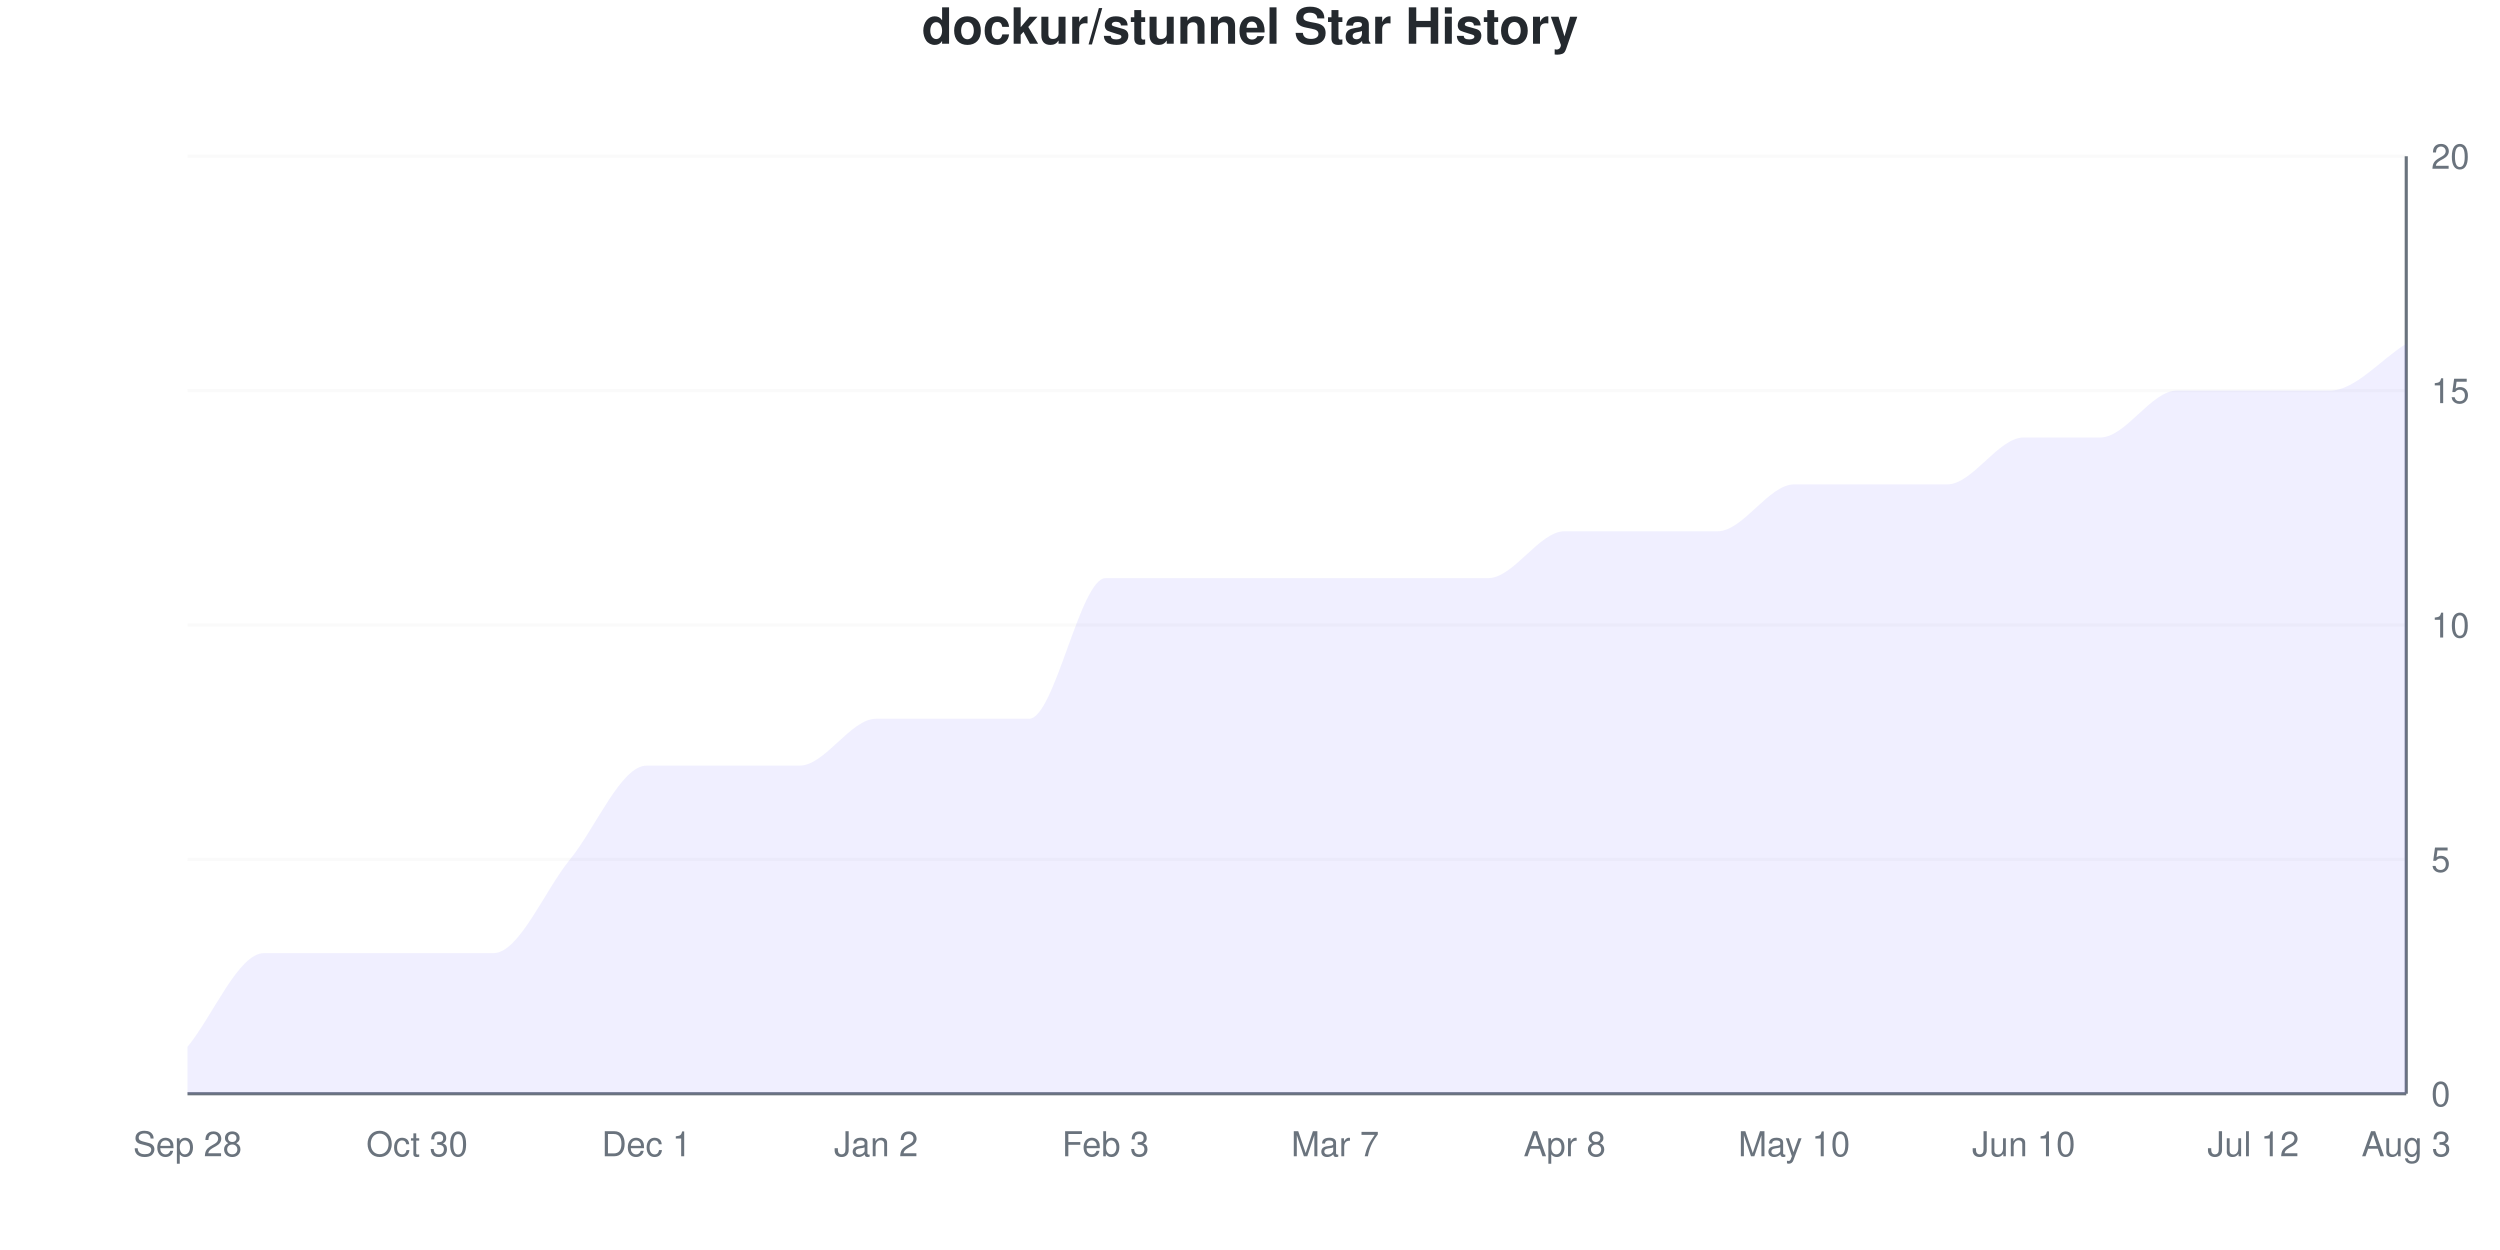
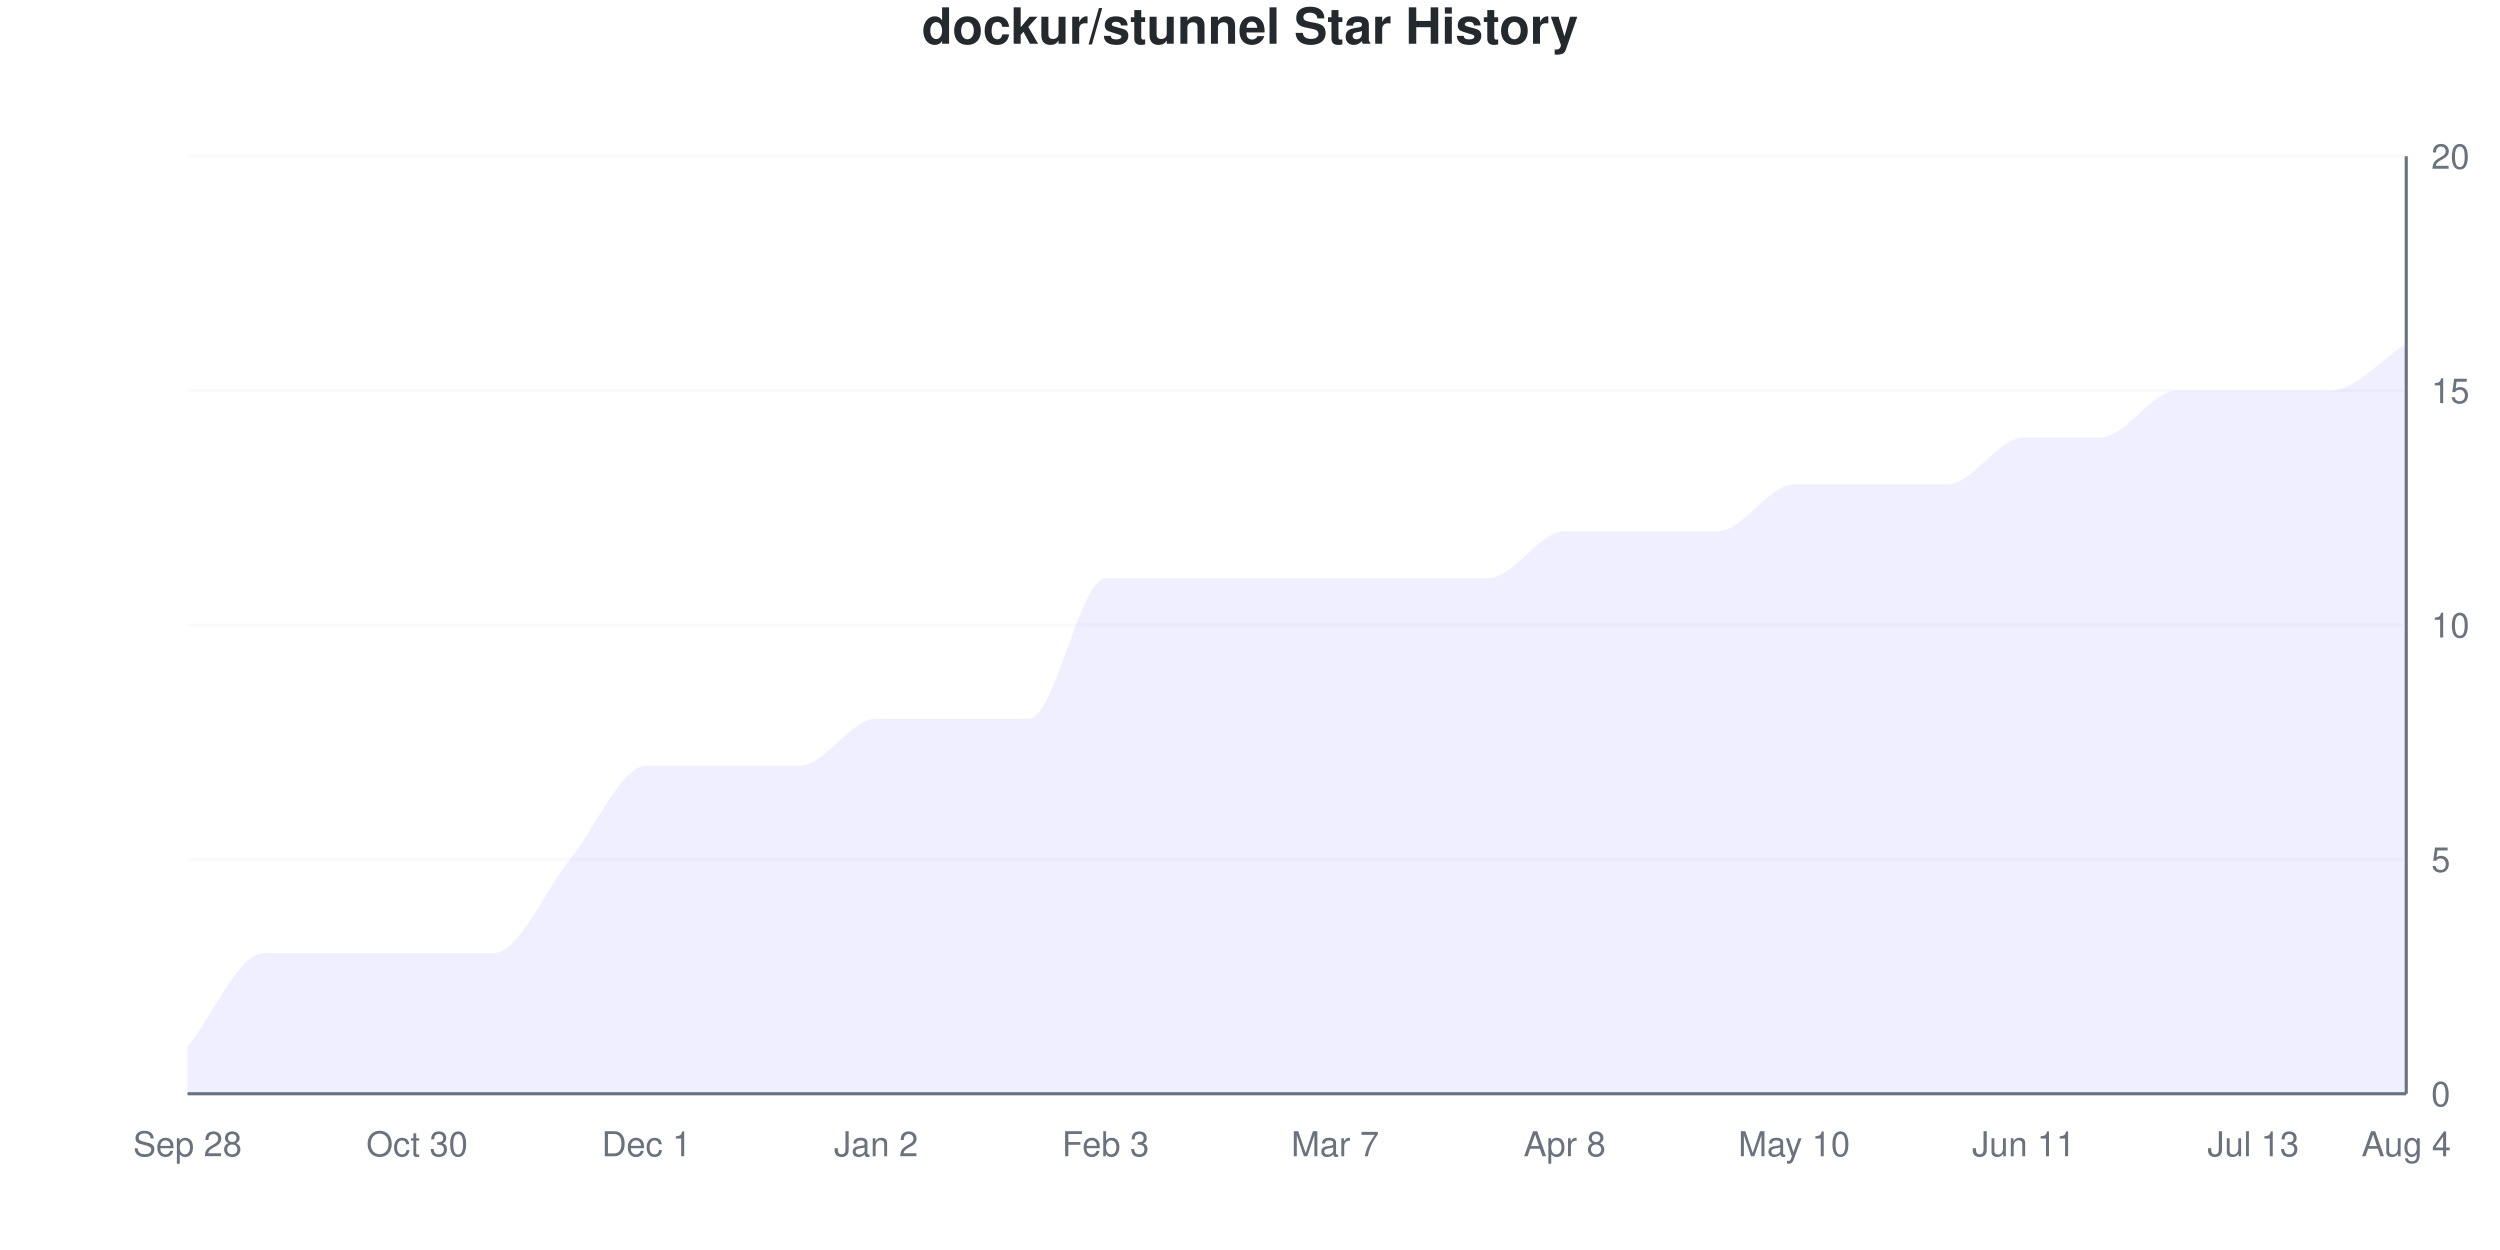
<svg xmlns="http://www.w3.org/2000/svg" viewBox="0 0 800 400" width="800" height="400">
  <style>
    @keyframes drawLine {
      to { stroke-dashoffset: 0; }
    }
    @keyframes fadeInPoint {
      from { opacity: 0; }
      to { opacity: 1; }
    }
    .data-line-0 {
      stroke-dasharray: 1230;
      stroke-dashoffset: 1230;
      animation: drawLine 2s ease-out forwards;
    }
    .data-point {
      opacity: 0;
      animation: fadeInPoint 0.5s ease-out forwards;
    }
    .chart-bg { fill: #fff; }
    .chart-text { fill: #24292e; }
    .chart-muted { fill: #6a737d; }
    .chart-grid { stroke: #eee; }
    .chart-axis { stroke: #6a737d; }
    @media (prefers-color-scheme: dark) {
      .chart-bg { fill: #0d1117; }
      .chart-text { fill: #e6edf3; }
      .chart-muted { fill: #8b949e; }
      .chart-grid { stroke: #21262d; }
      .chart-axis { stroke: #8b949e; }
    }
  </style>
  <rect width="800" height="400" class="chart-bg" />
  <text x="400" y="14" text-anchor="middle" class="chart-text" font-size="16" font-weight="bold" font-family="-apple-system, BlinkMacSystemFont, 'Segoe UI', Helvetica, Arial, sans-serif">dockur/stunnel Star History</text>
  <g class="grid">
    <line x1="60" y1="350" x2="770" y2="350" class="chart-grid" stroke-opacity="0.3" />
    <text x="778" y="354" text-anchor="start" class="chart-muted" font-size="11" font-family="-apple-system, BlinkMacSystemFont, 'Segoe UI', Helvetica, Arial, sans-serif">0</text>
    <line x1="60" y1="275" x2="770" y2="275" class="chart-grid" stroke-opacity="0.3" />
    <text x="778" y="279" text-anchor="start" class="chart-muted" font-size="11" font-family="-apple-system, BlinkMacSystemFont, 'Segoe UI', Helvetica, Arial, sans-serif">5</text>
    <line x1="60" y1="200" x2="770" y2="200" class="chart-grid" stroke-opacity="0.3" />
    <text x="778" y="204" text-anchor="start" class="chart-muted" font-size="11" font-family="-apple-system, BlinkMacSystemFont, 'Segoe UI', Helvetica, Arial, sans-serif">10</text>
    <line x1="60" y1="125" x2="770" y2="125" class="chart-grid" stroke-opacity="0.3" />
    <text x="778" y="129" text-anchor="start" class="chart-muted" font-size="11" font-family="-apple-system, BlinkMacSystemFont, 'Segoe UI', Helvetica, Arial, sans-serif">15</text>
    <line x1="60" y1="50" x2="770" y2="50" class="chart-grid" stroke-opacity="0.3" />
    <text x="778" y="54" text-anchor="start" class="chart-muted" font-size="11" font-family="-apple-system, BlinkMacSystemFont, 'Segoe UI', Helvetica, Arial, sans-serif">20</text>
  </g>
  <g class="milestones">
    
  </g>
  <g class="x-axis">
    <text x="60" y="370" text-anchor="middle" class="chart-muted" font-size="11" font-family="-apple-system, BlinkMacSystemFont, 'Segoe UI', Helvetica, Arial, sans-serif">Sep 28</text>
    <text x="133.448" y="370" text-anchor="middle" class="chart-muted" font-size="11" font-family="-apple-system, BlinkMacSystemFont, 'Segoe UI', Helvetica, Arial, sans-serif">Oct 30</text>
    <text x="206.897" y="370" text-anchor="middle" class="chart-muted" font-size="11" font-family="-apple-system, BlinkMacSystemFont, 'Segoe UI', Helvetica, Arial, sans-serif">Dec 1</text>
    <text x="280.345" y="370" text-anchor="middle" class="chart-muted" font-size="11" font-family="-apple-system, BlinkMacSystemFont, 'Segoe UI', Helvetica, Arial, sans-serif">Jan 2</text>
    <text x="353.793" y="370" text-anchor="middle" class="chart-muted" font-size="11" font-family="-apple-system, BlinkMacSystemFont, 'Segoe UI', Helvetica, Arial, sans-serif">Feb 3</text>
    <text x="427.241" y="370" text-anchor="middle" class="chart-muted" font-size="11" font-family="-apple-system, BlinkMacSystemFont, 'Segoe UI', Helvetica, Arial, sans-serif">Mar 7</text>
    <text x="500.69" y="370" text-anchor="middle" class="chart-muted" font-size="11" font-family="-apple-system, BlinkMacSystemFont, 'Segoe UI', Helvetica, Arial, sans-serif">Apr 8</text>
    <text x="574.138" y="370" text-anchor="middle" class="chart-muted" font-size="11" font-family="-apple-system, BlinkMacSystemFont, 'Segoe UI', Helvetica, Arial, sans-serif">May 10</text>
-     <text x="647.586" y="370" text-anchor="middle" class="chart-muted" font-size="11" font-family="-apple-system, BlinkMacSystemFont, 'Segoe UI', Helvetica, Arial, sans-serif">Jun 10</text>
-     <text x="721.034" y="370" text-anchor="middle" class="chart-muted" font-size="11" font-family="-apple-system, BlinkMacSystemFont, 'Segoe UI', Helvetica, Arial, sans-serif">Jul 12</text>
-     <text x="770" y="370" text-anchor="middle" class="chart-muted" font-size="11" font-family="-apple-system, BlinkMacSystemFont, 'Segoe UI', Helvetica, Arial, sans-serif">Aug 3</text>
+     <text x="647.586" y="370" text-anchor="middle" class="chart-muted" font-size="11" font-family="-apple-system, BlinkMacSystemFont, 'Segoe UI', Helvetica, Arial, sans-serif">Jun 11</text>
+     <text x="721.034" y="370" text-anchor="middle" class="chart-muted" font-size="11" font-family="-apple-system, BlinkMacSystemFont, 'Segoe UI', Helvetica, Arial, sans-serif">Jul 13</text>
+     <text x="770" y="370" text-anchor="middle" class="chart-muted" font-size="11" font-family="-apple-system, BlinkMacSystemFont, 'Segoe UI', Helvetica, Arial, sans-serif">Aug 4</text>
  </g>
  <line x1="770" y1="50" x2="770" y2="350" class="chart-axis" stroke-width="1" />
  <line x1="60" y1="350" x2="770" y2="350" class="chart-axis" stroke-width="1" />
  <path d="M60,350 L60,335 C68.161,325 76.322,305 84.483,305 C92.644,305 100.805,305 108.966,305 C117.126,305 125.287,305 133.448,305 C141.609,305 149.77,305 157.931,305 C166.092,305 174.253,285 182.414,275 C190.575,265 198.736,245 206.897,245 C215.057,245 223.218,245 231.379,245 C239.54,245 247.701,245 255.862,245 C264.023,245 272.184,230 280.345,230 C288.506,230 296.667,230 304.828,230 C312.989,230 321.149,230 329.31,230 C337.471,230 345.632,185 353.793,185 C361.954,185 370.115,185 378.276,185 C386.437,185 394.598,185 402.759,185 C410.92,185 419.08,185 427.241,185 C435.402,185 443.563,185 451.724,185 C459.885,185 468.046,185 476.207,185 C484.368,185 492.529,170 500.69,170 C508.851,170 517.011,170 525.172,170 C533.333,170 541.494,170 549.655,170 C557.816,170 565.977,155 574.138,155 C582.299,155 590.46,155 598.621,155 C606.782,155 614.943,155 623.103,155 C631.264,155 639.425,140 647.586,140 C655.747,140 663.908,140 672.069,140 C680.23,140 688.391,125 696.552,125 C704.713,125 712.874,125 721.034,125 C729.195,125 737.356,125 745.517,125 C753.678,125 761.839,115 770,110 L770,350 L60,350 Z" fill="#6b63ff" fill-opacity="0.1" />
  <path d="M60,350 L60,335 C68.161,325 76.322,305 84.483,305 C92.644,305 100.805,305 108.966,305 C117.126,305 125.287,305 133.448,305 C141.609,305 149.77,305 157.931,305 C166.092,305 174.253,285 182.414,275 C190.575,265 198.736,245 206.897,245 C215.057,245 223.218,245 231.379,245 C239.54,245 247.701,245 255.862,245 C264.023,245 272.184,230 280.345,230 C288.506,230 296.667,230 304.828,230 C312.989,230 321.149,230 329.31,230 C337.471,230 345.632,185 353.793,185 C361.954,185 370.115,185 378.276,185 C386.437,185 394.598,185 402.759,185 C410.92,185 419.08,185 427.241,185 C435.402,185 443.563,185 451.724,185 C459.885,185 468.046,185 476.207,185 C484.368,185 492.529,170 500.69,170 C508.851,170 517.011,170 525.172,170 C533.333,170 541.494,170 549.655,170 C557.816,170 565.977,155 574.138,155 C582.299,155 590.46,155 598.621,155 C606.782,155 614.943,155 623.103,155 C631.264,155 639.425,140 647.586,140 C655.747,140 663.908,140 672.069,140 C680.23,140 688.391,125 696.552,125 C704.713,125 712.874,125 721.034,125 C729.195,125 737.356,125 745.517,125 C753.678,125 761.839,115 770,110" fill="none" stroke="#6b63ff" stroke-width="2.5" class="data-line-0" />
  <g class="points">
    <circle cx="60" cy="335" r="4" fill="#6b63ff" class="data-point" style="animation-delay: 1.50s" />
    <circle cx="84.483" cy="305" r="4" fill="#6b63ff" class="data-point" style="animation-delay: 1.55s" />
    <circle cx="108.966" cy="305" r="4" fill="#6b63ff" class="data-point" style="animation-delay: 1.60s" />
    <circle cx="133.448" cy="305" r="4" fill="#6b63ff" class="data-point" style="animation-delay: 1.65s" />
    <circle cx="157.931" cy="305" r="4" fill="#6b63ff" class="data-point" style="animation-delay: 1.70s" />
    <circle cx="182.414" cy="275" r="4" fill="#6b63ff" class="data-point" style="animation-delay: 1.75s" />
    <circle cx="206.897" cy="245" r="4" fill="#6b63ff" class="data-point" style="animation-delay: 1.80s" />
    <circle cx="231.379" cy="245" r="4" fill="#6b63ff" class="data-point" style="animation-delay: 1.85s" />
    <circle cx="255.862" cy="245" r="4" fill="#6b63ff" class="data-point" style="animation-delay: 1.90s" />
    <circle cx="280.345" cy="230" r="4" fill="#6b63ff" class="data-point" style="animation-delay: 1.95s" />
    <circle cx="304.828" cy="230" r="4" fill="#6b63ff" class="data-point" style="animation-delay: 2.00s" />
    <circle cx="329.31" cy="230" r="4" fill="#6b63ff" class="data-point" style="animation-delay: 2.05s" />
    <circle cx="353.793" cy="185" r="4" fill="#6b63ff" class="data-point" style="animation-delay: 2.10s" />
    <circle cx="378.276" cy="185" r="4" fill="#6b63ff" class="data-point" style="animation-delay: 2.15s" />
    <circle cx="402.759" cy="185" r="4" fill="#6b63ff" class="data-point" style="animation-delay: 2.20s" />
    <circle cx="427.241" cy="185" r="4" fill="#6b63ff" class="data-point" style="animation-delay: 2.25s" />
    <circle cx="451.724" cy="185" r="4" fill="#6b63ff" class="data-point" style="animation-delay: 2.30s" />
    <circle cx="476.207" cy="185" r="4" fill="#6b63ff" class="data-point" style="animation-delay: 2.35s" />
    <circle cx="500.69" cy="170" r="4" fill="#6b63ff" class="data-point" style="animation-delay: 2.40s" />
    <circle cx="525.172" cy="170" r="4" fill="#6b63ff" class="data-point" style="animation-delay: 2.45s" />
    <circle cx="549.655" cy="170" r="4" fill="#6b63ff" class="data-point" style="animation-delay: 2.50s" />
    <circle cx="574.138" cy="155" r="4" fill="#6b63ff" class="data-point" style="animation-delay: 2.55s" />
    <circle cx="598.621" cy="155" r="4" fill="#6b63ff" class="data-point" style="animation-delay: 2.60s" />
    <circle cx="623.103" cy="155" r="4" fill="#6b63ff" class="data-point" style="animation-delay: 2.65s" />
    <circle cx="647.586" cy="140" r="4" fill="#6b63ff" class="data-point" style="animation-delay: 2.70s" />
    <circle cx="672.069" cy="140" r="4" fill="#6b63ff" class="data-point" style="animation-delay: 2.75s" />
    <circle cx="696.552" cy="125" r="4" fill="#6b63ff" class="data-point" style="animation-delay: 2.80s" />
    <circle cx="721.034" cy="125" r="4" fill="#6b63ff" class="data-point" style="animation-delay: 2.85s" />
    <circle cx="745.517" cy="125" r="4" fill="#6b63ff" class="data-point" style="animation-delay: 2.90s" />
    <circle cx="770" cy="110" r="4" fill="#6b63ff" class="data-point" style="animation-delay: 2.95s" />
  </g>
</svg>
